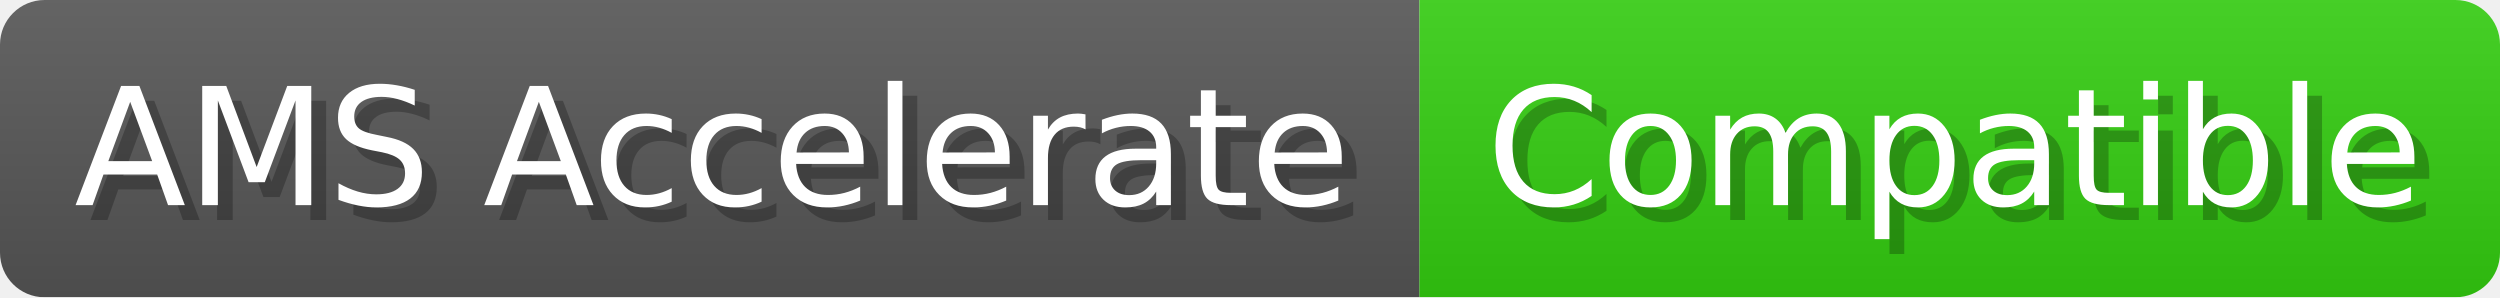
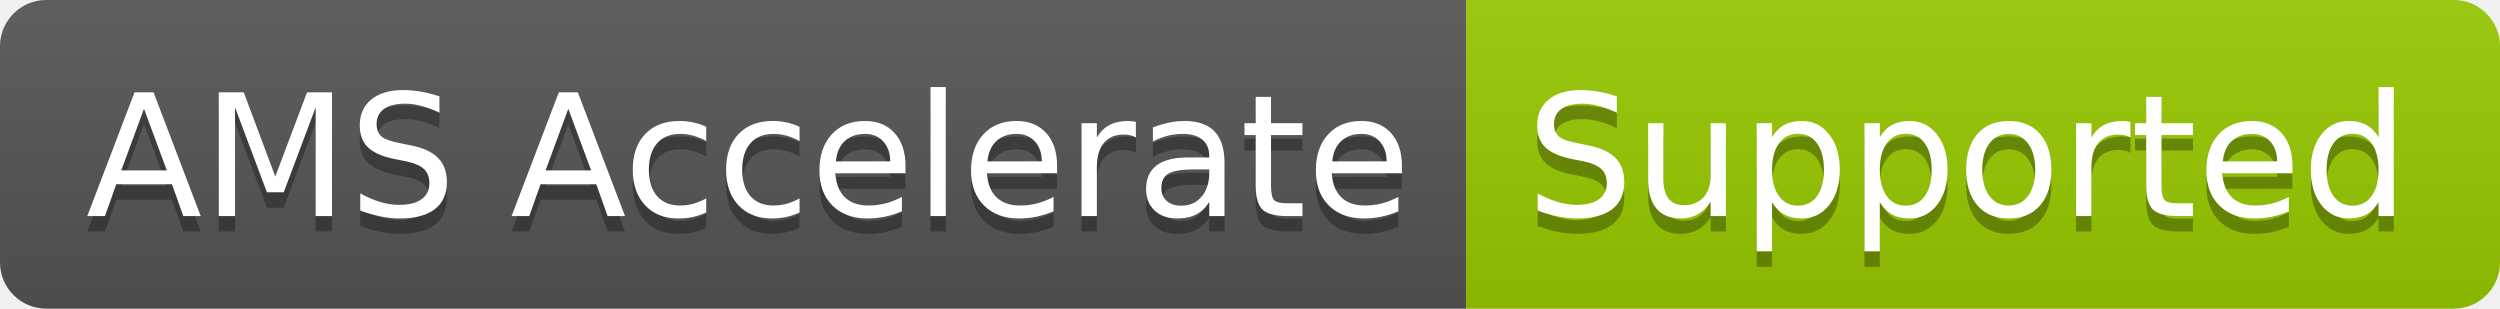
- <svg xmlns="http://www.w3.org/2000/svg" width="168.2" height="20" viewBox="0 0 1682 200" role="img" aria-label="AMS Accelerate: Compatible">
-   <linearGradient id="a" x2="0" y2="100%">
-     <stop offset="0" stop-opacity=".1" stop-color="#EEE" />
+ <svg xmlns="http://www.w3.org/2000/svg" width="162" height="20" role="img" aria-label="AMS Accelerate: Supported">
+   <linearGradient id="s" x2="0" y2="100%">
+     <stop offset="0" stop-color="#bbb" stop-opacity=".1" />
    <stop offset="1" stop-opacity=".1" />
  </linearGradient>
-   <mask id="m">
-     <rect width="1682" height="200" rx="30" fill="#FFF" />
-   </mask>
-   <g mask="url(#m)">
-     <rect width="955" height="200" fill="#555" />
-     <rect width="727" height="200" fill="#3C1" x="955" />
-     <rect width="1682" height="200" fill="url(#a)" />
+   <clipPath id="r">
+     <rect width="162" height="20" rx="3" fill="#fff" />
+   </clipPath>
+   <g clip-path="url(#r)">
+     <rect width="95" height="20" fill="#555" />
+     <rect x="95" width="67" height="20" fill="#97ca00" />
+     <rect width="162" height="20" fill="url(#s)" />
  </g>
-   <g aria-hidden="true" fill="#fff" text-anchor="start" font-family="Verdana,DejaVu Sans,sans-serif" font-size="110">
-     <text x="60" y="148" textLength="855" fill="#000" opacity="0.25">AMS Accelerate</text>
-     <text x="50" y="138" textLength="855">AMS Accelerate</text>
-     <text x="1010" y="148" textLength="627" fill="#000" opacity="0.25">Compatible</text>
-     <text x="1000" y="138" textLength="627">Compatible</text>
+   <g fill="#fff" text-anchor="middle" font-family="Verdana,Geneva,DejaVu Sans,sans-serif" text-rendering="geometricPrecision" font-size="110">
+     <text aria-hidden="true" x="485" y="150" fill="#010101" fill-opacity=".3" transform="scale(.1)" textLength="850">AMS Accelerate</text>
+     <text x="485" y="140" transform="scale(.1)" fill="#fff" textLength="850">AMS Accelerate</text>
+     <text aria-hidden="true" x="1275" y="150" fill="#010101" fill-opacity=".3" transform="scale(.1)" textLength="570">Supported</text>
+     <text x="1275" y="140" transform="scale(.1)" fill="#fff" textLength="570">Supported</text>
  </g>
</svg>
